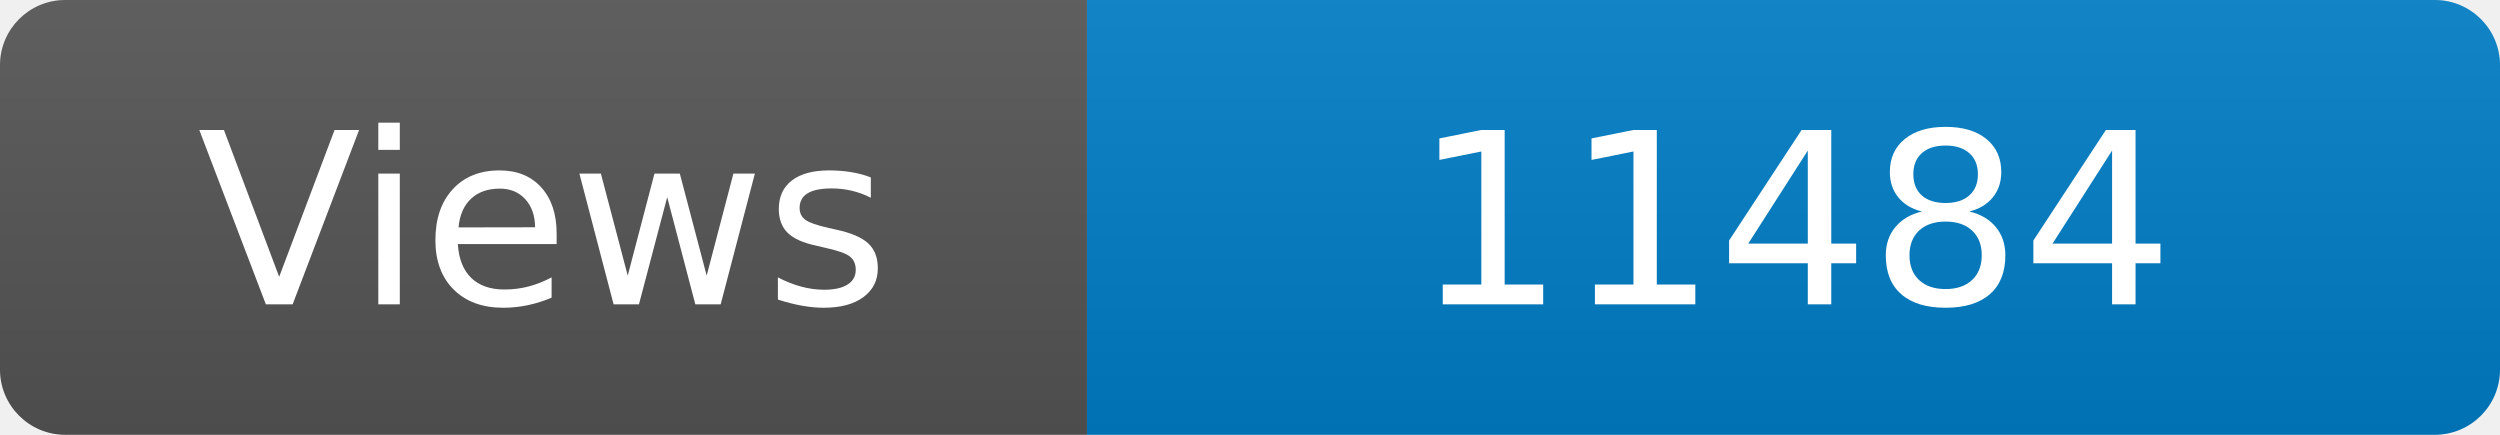
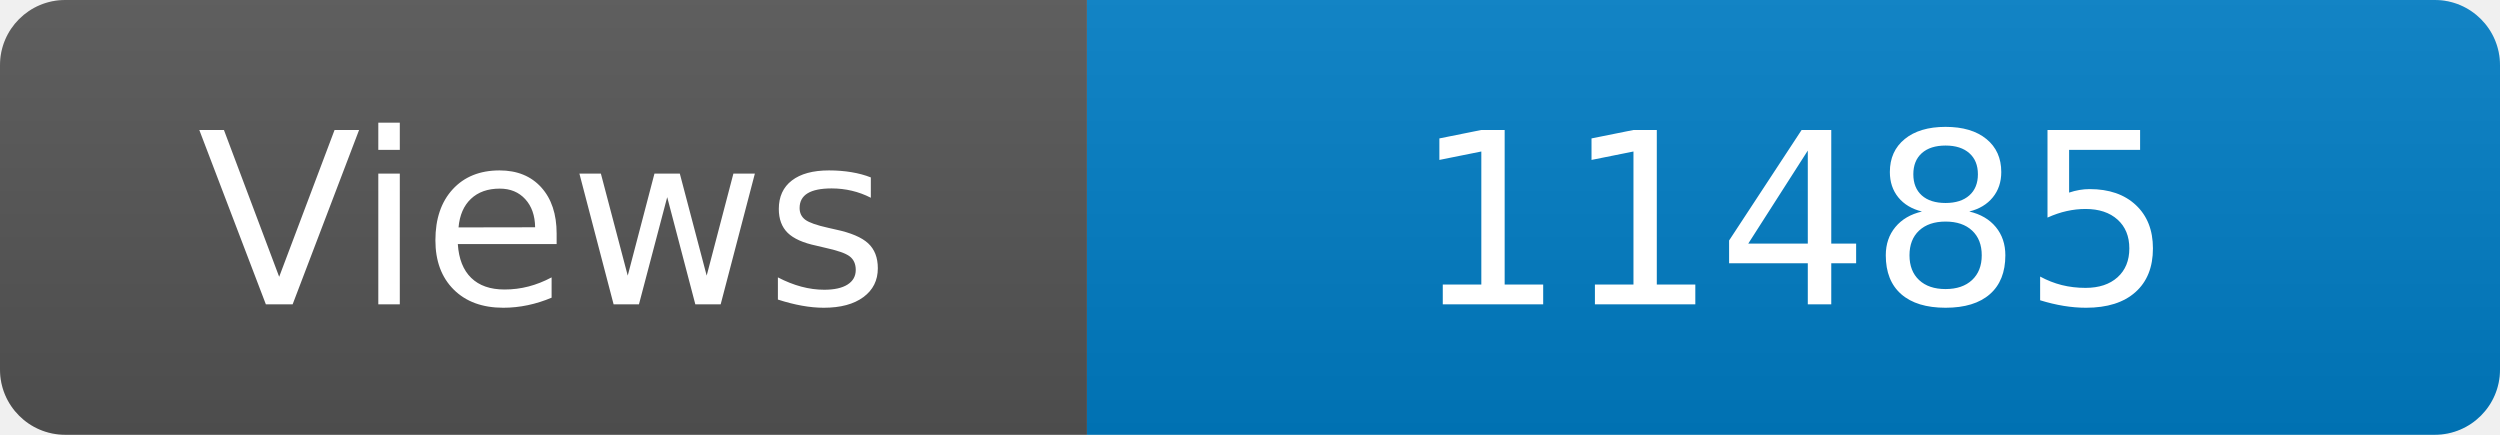
<svg xmlns="http://www.w3.org/2000/svg" width="115" height="20" role="img" aria-label="Maintained?: yes">
  <linearGradient id="s" x2="0" y2="100%">
    <stop offset="0" stop-color="#bbb" stop-opacity=".1" />
    <stop offset="1" stop-opacity=".1" />
  </linearGradient>
  <clipPath id="r">
    <rect width="115" height="20" rx="3" fill="#fff" />
  </clipPath>
  <g clip-path="url(#r)">
    <rect width="50" height="20" fill="#555" />
    <rect x="50" width="160" height="20" fill="#007ec6" />
    <rect width="115" height="20" fill="url(#s)" />
  </g>
  <g fill="#fff" text-anchor="middle" font-family="Verdana,Geneva,DejaVu Sans,sans-serif" font-size="110">
    <text x="250" y="140" transform="scale(.1)" fill="#fff">Views</text>
-     <text x="825" y="140" transform="scale(.1)" fill="#fff">11484</text>
+     <text x="825" y="140" transform="scale(.1)" fill="#fff">11485</text>
  </g>
</svg>
